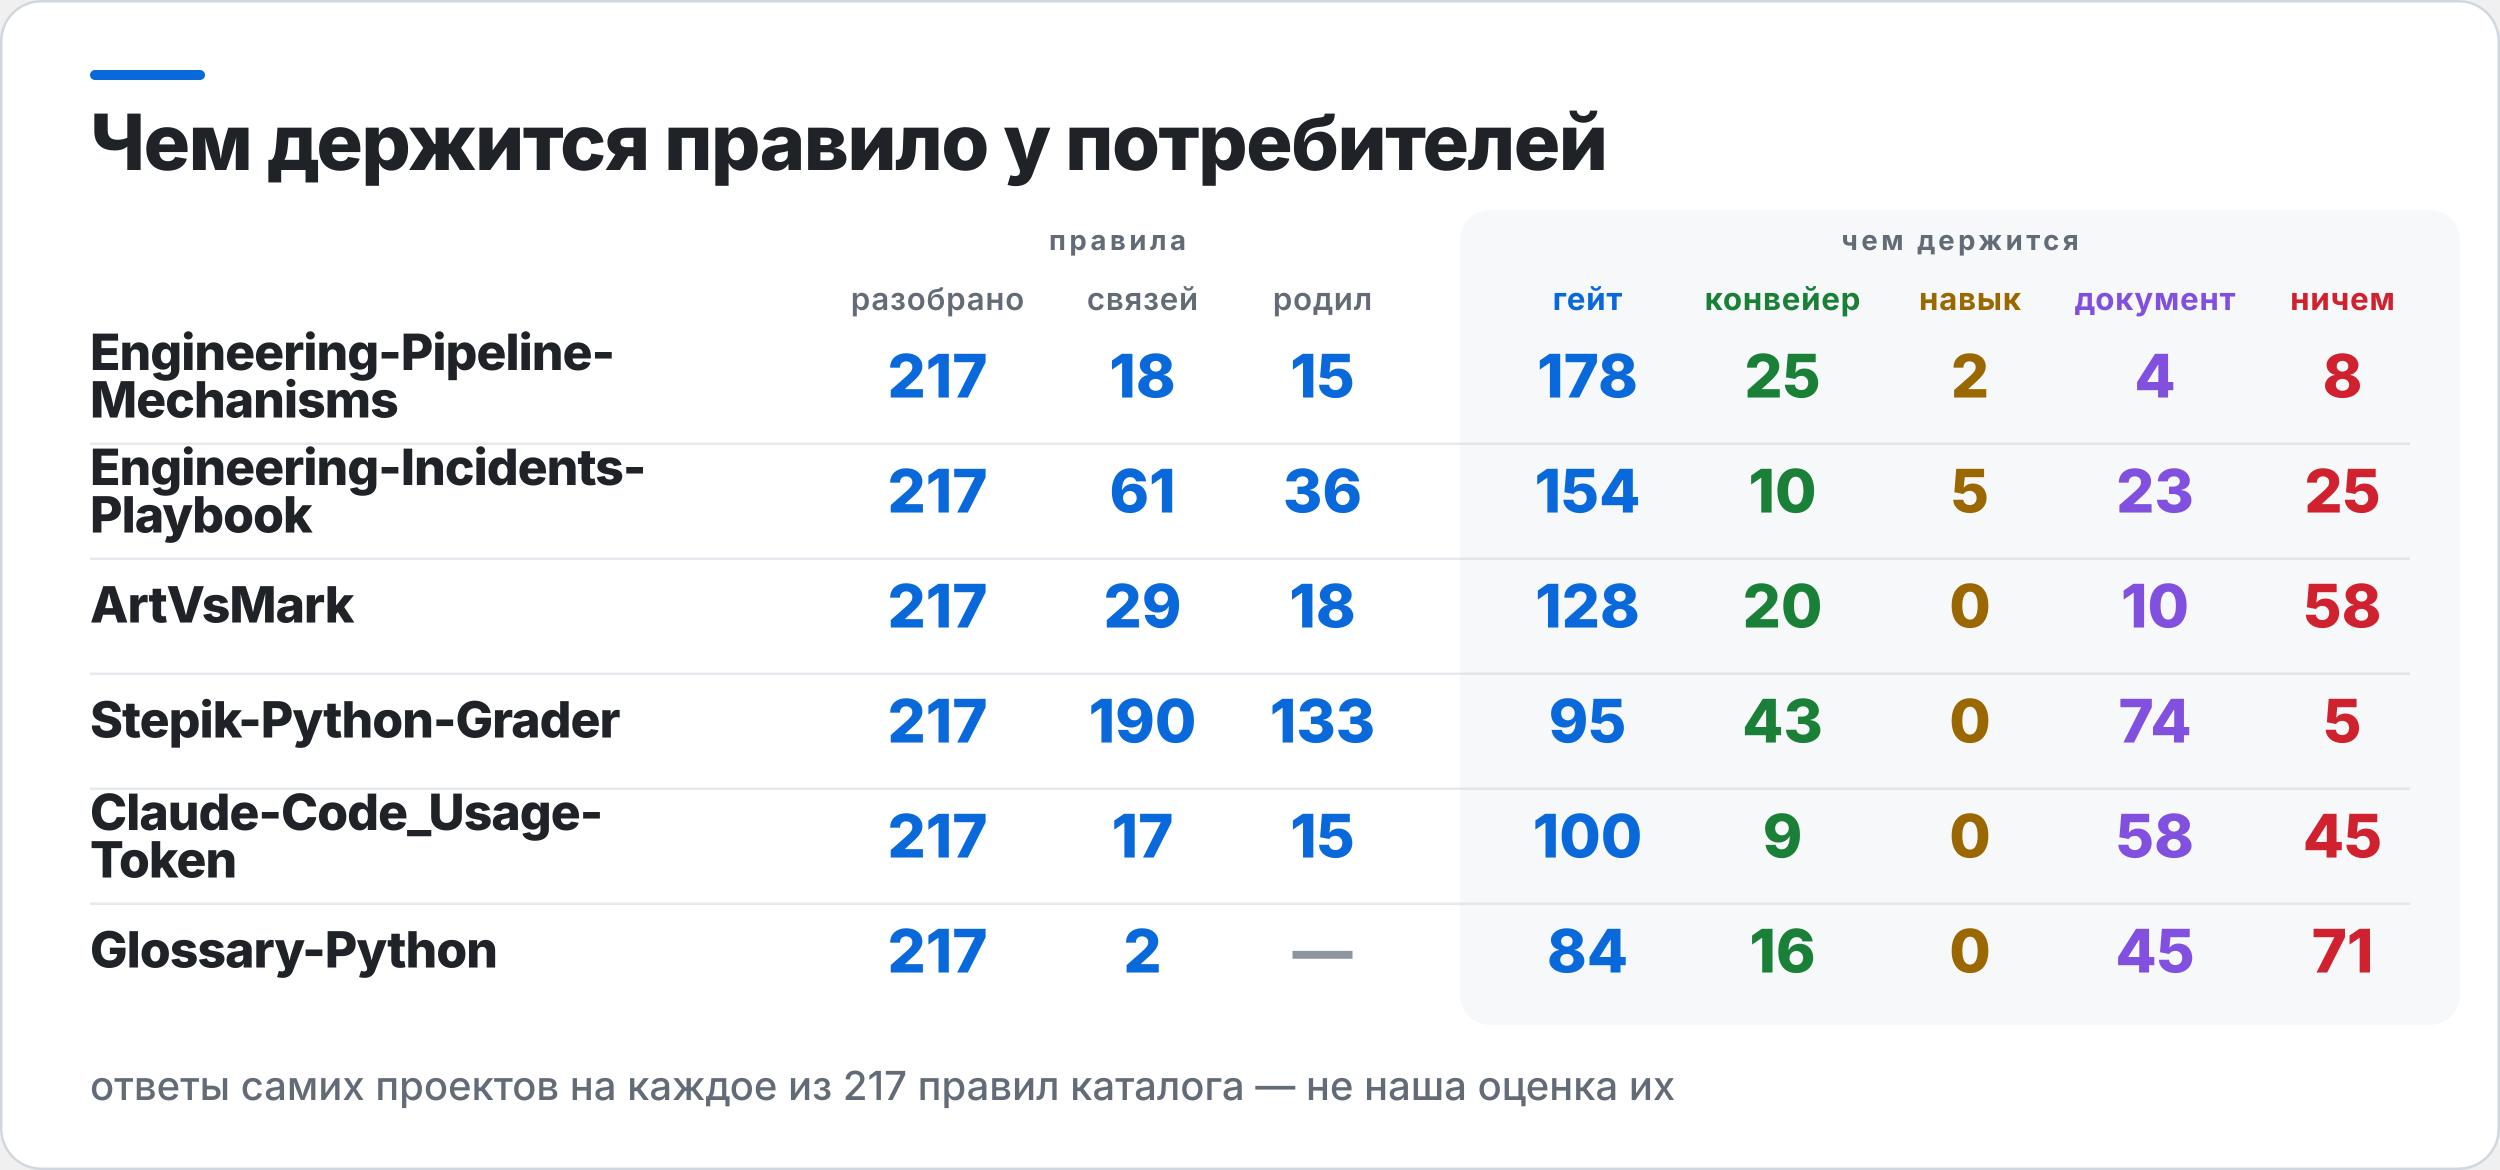
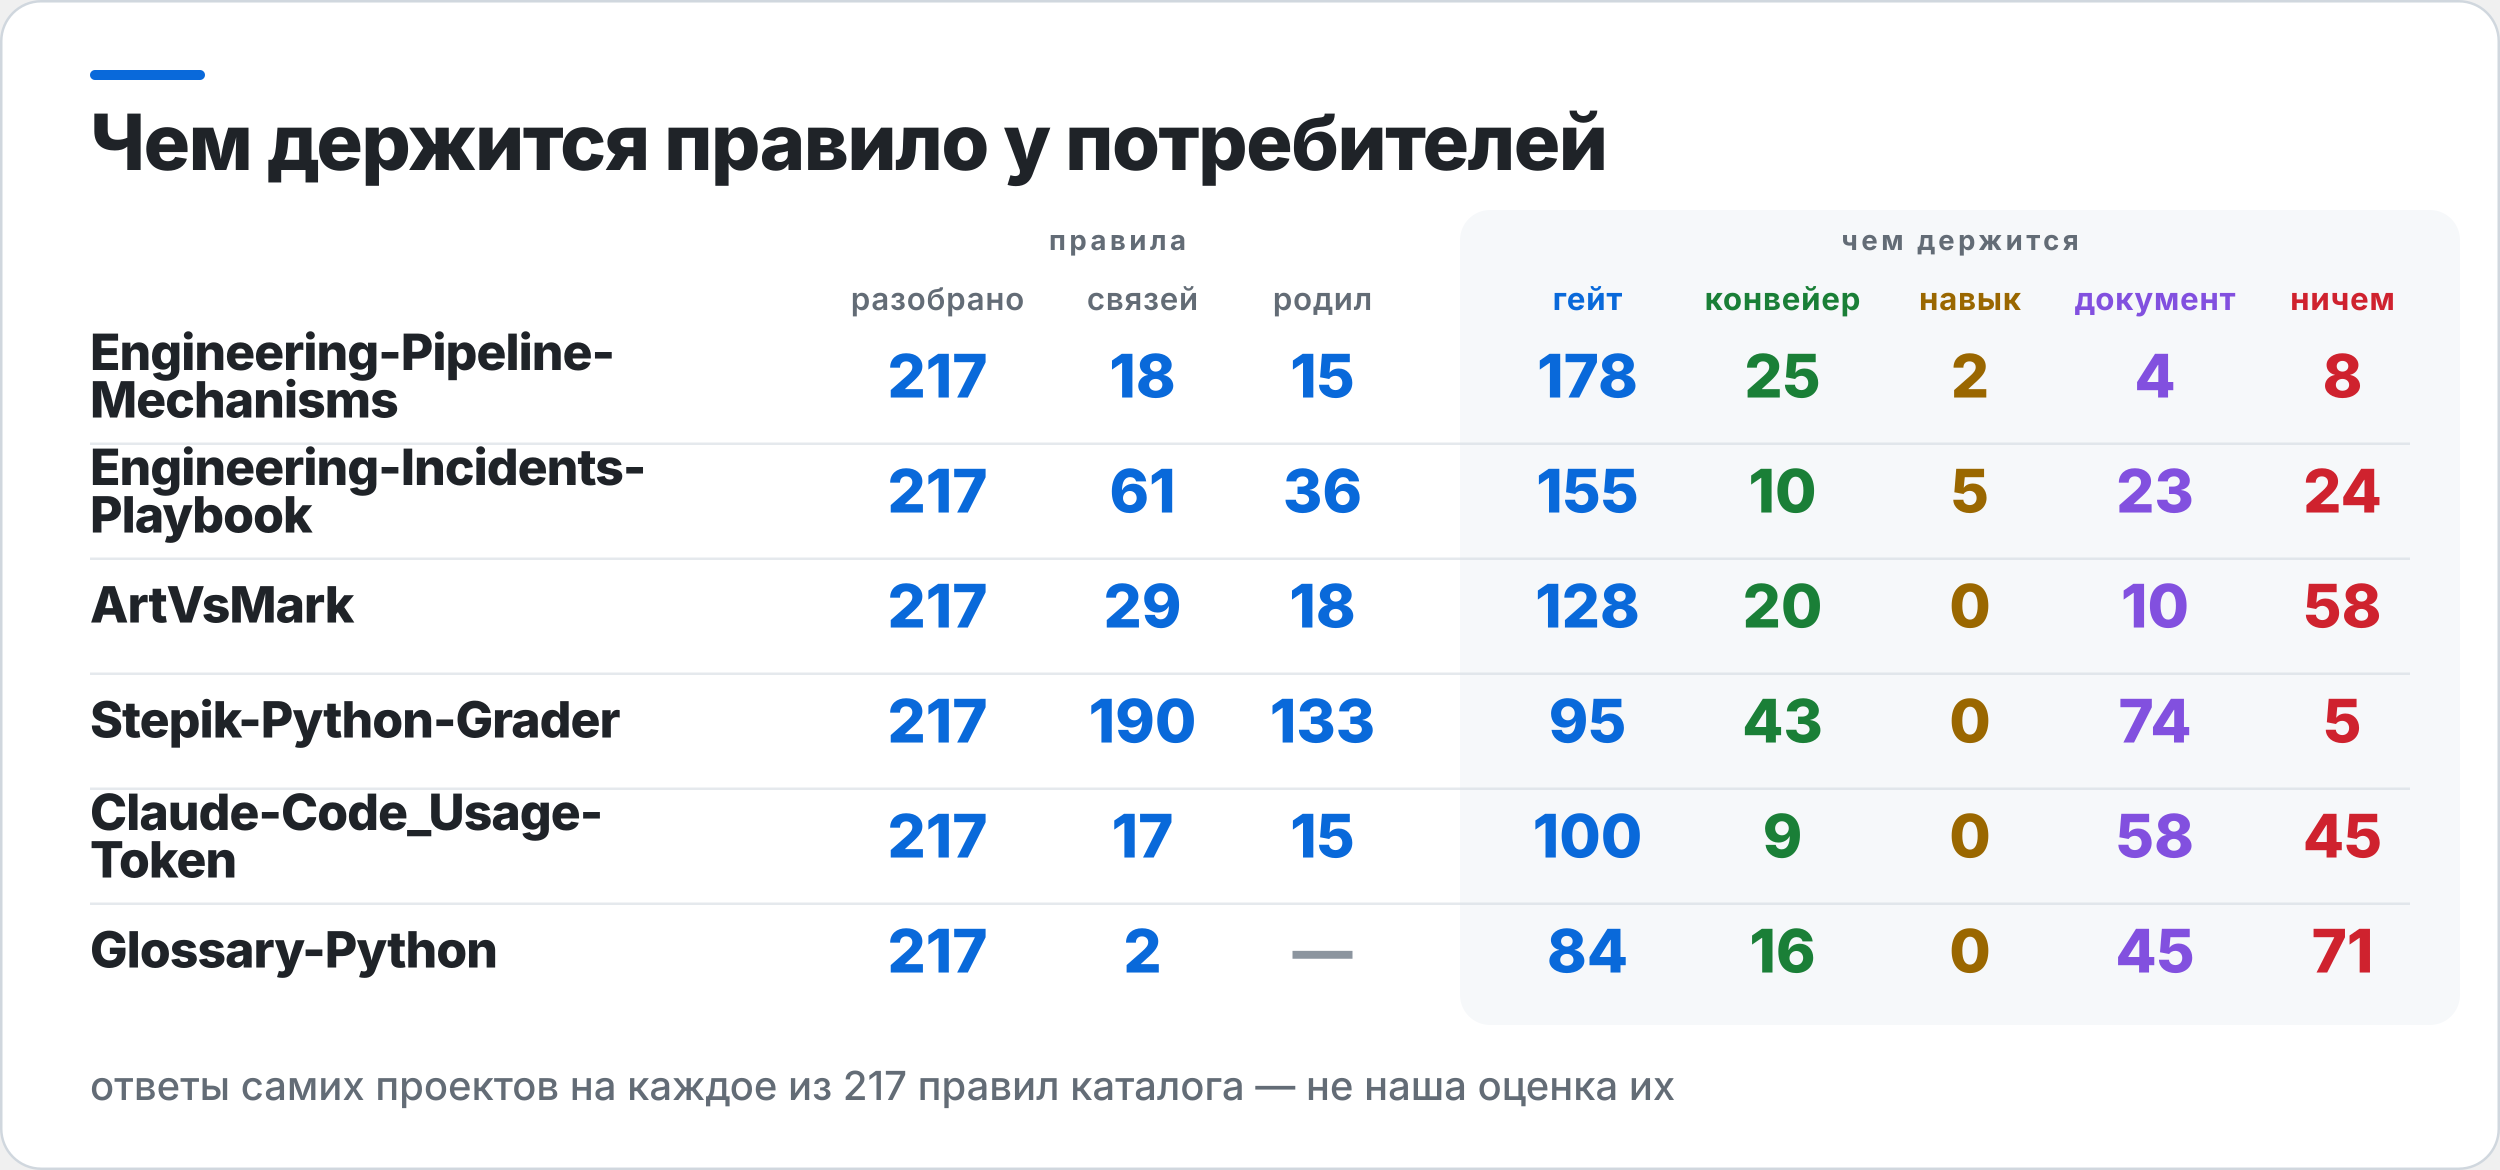
<svg xmlns="http://www.w3.org/2000/svg" width="1000" height="468" viewBox="0 0 1000 468" role="img" aria-label="Чем держится правило у потребителей">
  <rect x="0.5" y="0.5" width="999" height="467" rx="16" fill="#FFFFFF" stroke="#D0D7DE" />
  <rect x="36" y="28" width="46" height="4" rx="2" fill="#0969DA" />
  <rect x="584" y="84" width="400" height="326" rx="12" fill="#F6F8FA" />
  <text x="36" y="68" fill="#1F2328" font-family="Inter,Segoe UI,Helvetica,Arial,sans-serif" font-size="31" font-weight="800" letter-spacing="-0.6">Чем держится правило у потребителей</text>
  <text x="447" y="100" fill="#636C76" font-family="Inter,Segoe UI,Helvetica,Arial,sans-serif" font-size="11" font-weight="700" letter-spacing="1.4" text-anchor="middle">правила</text>
  <text x="784" y="100" fill="#636C76" font-family="Inter,Segoe UI,Helvetica,Arial,sans-serif" font-size="11" font-weight="700" letter-spacing="1.4" text-anchor="middle">чем держится</text>
  <text x="375" y="124" fill="#636C76" font-family="Inter,Segoe UI,Helvetica,Arial,sans-serif" font-size="12.5" font-weight="600" letter-spacing="0.3" text-anchor="middle">разобрано</text>
  <text x="457" y="124" fill="#636C76" font-family="Inter,Segoe UI,Helvetica,Arial,sans-serif" font-size="12.5" font-weight="600" letter-spacing="0.3" text-anchor="middle">связей</text>
  <text x="529" y="124" fill="#636C76" font-family="Inter,Segoe UI,Helvetica,Arial,sans-serif" font-size="12.5" font-weight="600" letter-spacing="0.3" text-anchor="middle">родил</text>
  <text x="635" y="124" fill="#0969DA" font-family="Inter,Segoe UI,Helvetica,Arial,sans-serif" font-size="12.5" font-weight="700" letter-spacing="0.3" text-anchor="middle">гейт</text>
  <text x="713" y="124" fill="#1A7F37" font-family="Inter,Segoe UI,Helvetica,Arial,sans-serif" font-size="12.5" font-weight="700" letter-spacing="0.3" text-anchor="middle">конвейер</text>
  <text x="788" y="124" fill="#9A6700" font-family="Inter,Segoe UI,Helvetica,Arial,sans-serif" font-size="12.5" font-weight="700" letter-spacing="0.3" text-anchor="middle">навык</text>
  <text x="862" y="124" fill="#8250DF" font-family="Inter,Segoe UI,Helvetica,Arial,sans-serif" font-size="12.5" font-weight="700" letter-spacing="0.3" text-anchor="middle">документ</text>
  <text x="937" y="124" fill="#CF222E" font-family="Inter,Segoe UI,Helvetica,Arial,sans-serif" font-size="12.5" font-weight="700" letter-spacing="0.3" text-anchor="middle">ничем</text>
  <text x="36" y="148" fill="#1F2328" font-family="Inter,Segoe UI,Helvetica,Arial,sans-serif" font-size="20" font-weight="800" letter-spacing="-0.4">Engineering-Pipeline-</text>
  <text x="36" y="167" fill="#1F2328" font-family="Inter,Segoe UI,Helvetica,Arial,sans-serif" font-size="20" font-weight="800" letter-spacing="-0.4">Mechanisms</text>
  <text x="375" y="159" fill="#0969DA" font-family="Inter,Segoe UI,Helvetica,Arial,sans-serif" font-size="24" font-weight="800" text-anchor="middle">217</text>
  <text x="457" y="159" fill="#0969DA" font-family="Inter,Segoe UI,Helvetica,Arial,sans-serif" font-size="24" font-weight="800" text-anchor="middle">18</text>
  <text x="529" y="159" fill="#0969DA" font-family="Inter,Segoe UI,Helvetica,Arial,sans-serif" font-size="24" font-weight="800" text-anchor="middle">15</text>
  <text x="635" y="159" fill="#0969DA" font-family="Inter,Segoe UI,Helvetica,Arial,sans-serif" font-size="24" font-weight="800" text-anchor="middle">178</text>
  <text x="713" y="159" fill="#1A7F37" font-family="Inter,Segoe UI,Helvetica,Arial,sans-serif" font-size="24" font-weight="800" text-anchor="middle">25</text>
  <text x="788" y="159" fill="#9A6700" font-family="Inter,Segoe UI,Helvetica,Arial,sans-serif" font-size="24" font-weight="800" text-anchor="middle">2</text>
  <text x="862" y="159" fill="#8250DF" font-family="Inter,Segoe UI,Helvetica,Arial,sans-serif" font-size="24" font-weight="800" text-anchor="middle">4</text>
  <text x="937" y="159" fill="#CF222E" font-family="Inter,Segoe UI,Helvetica,Arial,sans-serif" font-size="24" font-weight="800" text-anchor="middle">8</text>
  <rect x="36" y="177" width="928" height="1" fill="#D0D7DE" opacity="0.55" />
  <text x="36" y="194" fill="#1F2328" font-family="Inter,Segoe UI,Helvetica,Arial,sans-serif" font-size="20" font-weight="800" letter-spacing="-0.4">Engineering-Incidents-</text>
  <text x="36" y="213" fill="#1F2328" font-family="Inter,Segoe UI,Helvetica,Arial,sans-serif" font-size="20" font-weight="800" letter-spacing="-0.4">Playbook</text>
  <text x="375" y="205" fill="#0969DA" font-family="Inter,Segoe UI,Helvetica,Arial,sans-serif" font-size="24" font-weight="800" text-anchor="middle">217</text>
  <text x="457" y="205" fill="#0969DA" font-family="Inter,Segoe UI,Helvetica,Arial,sans-serif" font-size="24" font-weight="800" text-anchor="middle">61</text>
  <text x="529" y="205" fill="#0969DA" font-family="Inter,Segoe UI,Helvetica,Arial,sans-serif" font-size="24" font-weight="800" text-anchor="middle">36</text>
-   <text x="635" y="205" fill="#0969DA" font-family="Inter,Segoe UI,Helvetica,Arial,sans-serif" font-size="24" font-weight="800" text-anchor="middle">154</text>
+   <text x="635" y="205" fill="#0969DA" font-family="Inter,Segoe UI,Helvetica,Arial,sans-serif" font-size="24" font-weight="800" text-anchor="middle">155</text>
  <text x="713" y="205" fill="#1A7F37" font-family="Inter,Segoe UI,Helvetica,Arial,sans-serif" font-size="24" font-weight="800" text-anchor="middle">10</text>
  <text x="788" y="205" fill="#9A6700" font-family="Inter,Segoe UI,Helvetica,Arial,sans-serif" font-size="24" font-weight="800" text-anchor="middle">5</text>
  <text x="862" y="205" fill="#8250DF" font-family="Inter,Segoe UI,Helvetica,Arial,sans-serif" font-size="24" font-weight="800" text-anchor="middle">23</text>
-   <text x="937" y="205" fill="#CF222E" font-family="Inter,Segoe UI,Helvetica,Arial,sans-serif" font-size="24" font-weight="800" text-anchor="middle">25</text>
+   <text x="937" y="205" fill="#CF222E" font-family="Inter,Segoe UI,Helvetica,Arial,sans-serif" font-size="24" font-weight="800" text-anchor="middle">24</text>
  <rect x="36" y="223" width="928" height="1" fill="#D0D7DE" opacity="0.55" />
  <text x="36" y="249" fill="#1F2328" font-family="Inter,Segoe UI,Helvetica,Arial,sans-serif" font-size="20" font-weight="800" letter-spacing="-0.4">ArtVsMark</text>
  <text x="375" y="251" fill="#0969DA" font-family="Inter,Segoe UI,Helvetica,Arial,sans-serif" font-size="24" font-weight="800" text-anchor="middle">217</text>
  <text x="457" y="251" fill="#0969DA" font-family="Inter,Segoe UI,Helvetica,Arial,sans-serif" font-size="24" font-weight="800" text-anchor="middle">29</text>
  <text x="529" y="251" fill="#0969DA" font-family="Inter,Segoe UI,Helvetica,Arial,sans-serif" font-size="24" font-weight="800" text-anchor="middle">18</text>
  <text x="635" y="251" fill="#0969DA" font-family="Inter,Segoe UI,Helvetica,Arial,sans-serif" font-size="24" font-weight="800" text-anchor="middle">128</text>
  <text x="713" y="251" fill="#1A7F37" font-family="Inter,Segoe UI,Helvetica,Arial,sans-serif" font-size="24" font-weight="800" text-anchor="middle">20</text>
  <text x="788" y="251" fill="#9A6700" font-family="Inter,Segoe UI,Helvetica,Arial,sans-serif" font-size="24" font-weight="800" text-anchor="middle">0</text>
  <text x="862" y="251" fill="#8250DF" font-family="Inter,Segoe UI,Helvetica,Arial,sans-serif" font-size="24" font-weight="800" text-anchor="middle">10</text>
  <text x="937" y="251" fill="#CF222E" font-family="Inter,Segoe UI,Helvetica,Arial,sans-serif" font-size="24" font-weight="800" text-anchor="middle">58</text>
  <rect x="36" y="269" width="928" height="1" fill="#D0D7DE" opacity="0.55" />
  <text x="36" y="295" fill="#1F2328" font-family="Inter,Segoe UI,Helvetica,Arial,sans-serif" font-size="20" font-weight="800" letter-spacing="-0.4">Stepik-Python-Grader</text>
  <text x="375" y="297" fill="#0969DA" font-family="Inter,Segoe UI,Helvetica,Arial,sans-serif" font-size="24" font-weight="800" text-anchor="middle">217</text>
  <text x="457" y="297" fill="#0969DA" font-family="Inter,Segoe UI,Helvetica,Arial,sans-serif" font-size="24" font-weight="800" text-anchor="middle">190</text>
  <text x="529" y="297" fill="#0969DA" font-family="Inter,Segoe UI,Helvetica,Arial,sans-serif" font-size="24" font-weight="800" text-anchor="middle">133</text>
  <text x="635" y="297" fill="#0969DA" font-family="Inter,Segoe UI,Helvetica,Arial,sans-serif" font-size="24" font-weight="800" text-anchor="middle">95</text>
  <text x="713" y="297" fill="#1A7F37" font-family="Inter,Segoe UI,Helvetica,Arial,sans-serif" font-size="24" font-weight="800" text-anchor="middle">43</text>
  <text x="788" y="297" fill="#9A6700" font-family="Inter,Segoe UI,Helvetica,Arial,sans-serif" font-size="24" font-weight="800" text-anchor="middle">0</text>
  <text x="862" y="297" fill="#8250DF" font-family="Inter,Segoe UI,Helvetica,Arial,sans-serif" font-size="24" font-weight="800" text-anchor="middle">74</text>
  <text x="937" y="297" fill="#CF222E" font-family="Inter,Segoe UI,Helvetica,Arial,sans-serif" font-size="24" font-weight="800" text-anchor="middle">5</text>
  <rect x="36" y="315" width="928" height="1" fill="#D0D7DE" opacity="0.55" />
  <text x="36" y="332" fill="#1F2328" font-family="Inter,Segoe UI,Helvetica,Arial,sans-serif" font-size="20" font-weight="800" letter-spacing="-0.4">Claude-Code_Usage-</text>
  <text x="36" y="351" fill="#1F2328" font-family="Inter,Segoe UI,Helvetica,Arial,sans-serif" font-size="20" font-weight="800" letter-spacing="-0.4">Token</text>
  <text x="375" y="343" fill="#0969DA" font-family="Inter,Segoe UI,Helvetica,Arial,sans-serif" font-size="24" font-weight="800" text-anchor="middle">217</text>
  <text x="457" y="343" fill="#0969DA" font-family="Inter,Segoe UI,Helvetica,Arial,sans-serif" font-size="24" font-weight="800" text-anchor="middle">17</text>
  <text x="529" y="343" fill="#0969DA" font-family="Inter,Segoe UI,Helvetica,Arial,sans-serif" font-size="24" font-weight="800" text-anchor="middle">15</text>
  <text x="635" y="343" fill="#0969DA" font-family="Inter,Segoe UI,Helvetica,Arial,sans-serif" font-size="24" font-weight="800" text-anchor="middle">100</text>
  <text x="713" y="343" fill="#1A7F37" font-family="Inter,Segoe UI,Helvetica,Arial,sans-serif" font-size="24" font-weight="800" text-anchor="middle">9</text>
  <text x="788" y="343" fill="#9A6700" font-family="Inter,Segoe UI,Helvetica,Arial,sans-serif" font-size="24" font-weight="800" text-anchor="middle">0</text>
  <text x="862" y="343" fill="#8250DF" font-family="Inter,Segoe UI,Helvetica,Arial,sans-serif" font-size="24" font-weight="800" text-anchor="middle">58</text>
  <text x="937" y="343" fill="#CF222E" font-family="Inter,Segoe UI,Helvetica,Arial,sans-serif" font-size="24" font-weight="800" text-anchor="middle">45</text>
  <rect x="36" y="361" width="928" height="1" fill="#D0D7DE" opacity="0.55" />
  <text x="36" y="387" fill="#1F2328" font-family="Inter,Segoe UI,Helvetica,Arial,sans-serif" font-size="20" font-weight="800" letter-spacing="-0.4">Glossary-Python</text>
  <text x="375" y="389" fill="#0969DA" font-family="Inter,Segoe UI,Helvetica,Arial,sans-serif" font-size="24" font-weight="800" text-anchor="middle">217</text>
  <text x="457" y="389" fill="#0969DA" font-family="Inter,Segoe UI,Helvetica,Arial,sans-serif" font-size="24" font-weight="800" text-anchor="middle">2</text>
  <text x="529" y="389" fill="#8C959F" font-family="Inter,Segoe UI,Helvetica,Arial,sans-serif" font-size="24" font-weight="800" text-anchor="middle">—</text>
  <text x="635" y="389" fill="#0969DA" font-family="Inter,Segoe UI,Helvetica,Arial,sans-serif" font-size="24" font-weight="800" text-anchor="middle">84</text>
  <text x="713" y="389" fill="#1A7F37" font-family="Inter,Segoe UI,Helvetica,Arial,sans-serif" font-size="24" font-weight="800" text-anchor="middle">16</text>
  <text x="788" y="389" fill="#9A6700" font-family="Inter,Segoe UI,Helvetica,Arial,sans-serif" font-size="24" font-weight="800" text-anchor="middle">0</text>
  <text x="862" y="389" fill="#8250DF" font-family="Inter,Segoe UI,Helvetica,Arial,sans-serif" font-size="24" font-weight="800" text-anchor="middle">45</text>
  <text x="937" y="389" fill="#CF222E" font-family="Inter,Segoe UI,Helvetica,Arial,sans-serif" font-size="24" font-weight="800" text-anchor="middle">71</text>
  <text x="36" y="440" fill="#636C76" font-family="Inter,Segoe UI,Helvetica,Arial,sans-serif" font-size="16" font-weight="500">ответы самих проектов на каждое из 217 правил каталога — не наша оценка их</text>
</svg>
